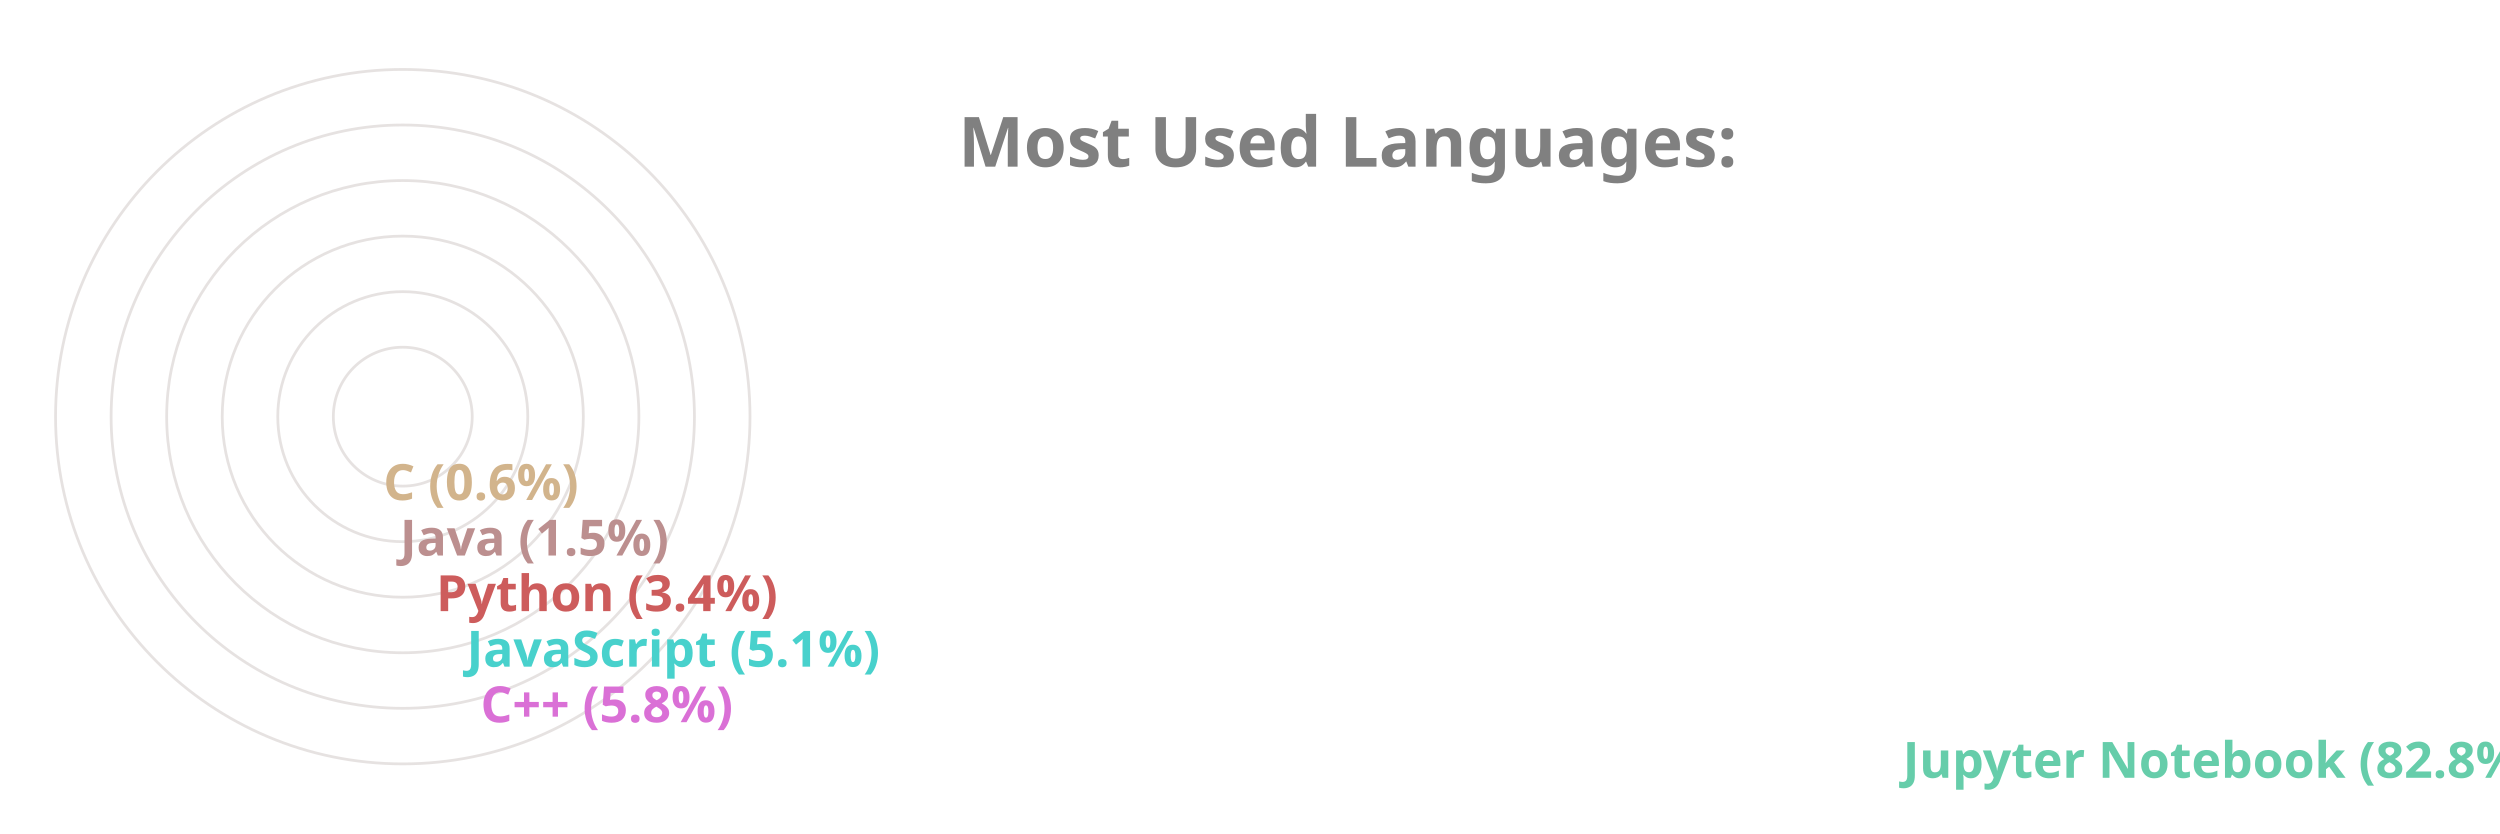
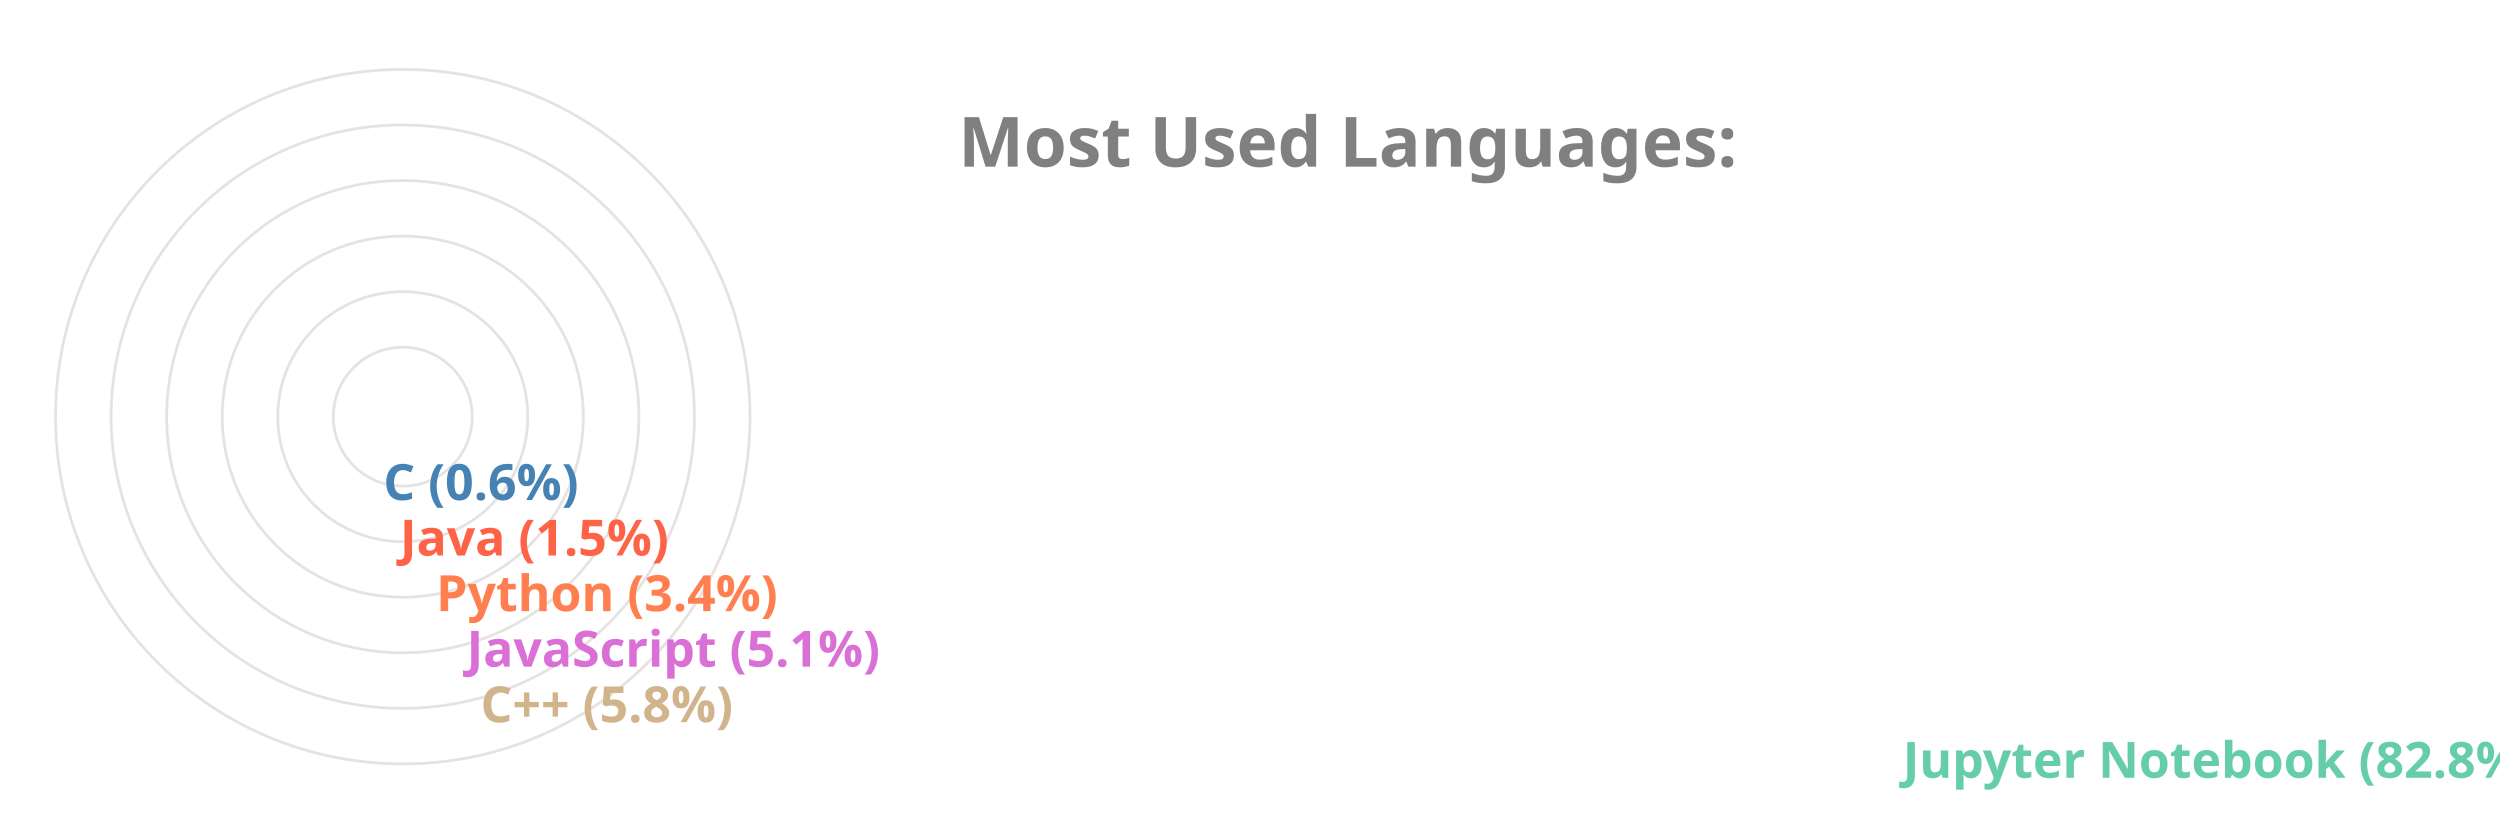
<svg xmlns="http://www.w3.org/2000/svg" viewBox="0 0 650 300" height="200px" width="600px">
  <style>
		.label {
			font: bold 25px sans-serif;
			color: #404040;
			-webkit-text-stroke: 1px white;
	  	}
		.name {
			font: bold 18px sans-serif;
			color: #404040;
	  	}

		.line {
			stroke-dasharray: 1000;
			stroke-dashoffset: 1000;
			animation: dash 3.5s ease-in-out forwards;	
			animation-iteration-count: infinite;
			animation-direction: alternate-reverse;
		}

		.path {
			stroke-dasharray: 1000;
			stroke-dashoffset: 1000;
			animation: dash 3.5s ease-in-out forwards;	
			animation-iteration-count: infinite;
			animation-direction: alternate-reverse;
		}
		  
		@keyframes dash {
			to {
				stroke-dashoffset: 0;
			}
		}

	</style>
  <g stroke="#E6E2E1" fill="none" stroke-width="1">
    <circle cx="20" cy="150" r="125" />
    <circle cx="20" cy="150" r="105" />
    <circle cx="20" cy="150" r="85" />
    <circle cx="20" cy="150" r="65" />
    <circle cx="20" cy="150" r="45" />
    <circle cx="20" cy="150" r="25" />
  </g>
  <g fill="none" stroke-width="20" class="line">
    <line x2="550" y2="275" x1="20" y1="275" stroke="MediumAquaMarine" />
-     <line x2="38" y2="255" x1="20" y1="255" stroke="Orchid" />
-     <line x2="33" y2="235" x1="20" y1="235" stroke="MediumTurquoise" />
-     <line x2="22" y2="215" x1="20" y1="215" stroke="IndianRed" />
-     <line x2="9" y2="195" x1="20" y1="195" stroke="RosyBrown" />
-     <line x2="3" y2="175" x1="20" y1="175" stroke="Tan" />
+     <line x2="38" y2="255" x1="20" y1="255" stroke="Tan" />
+     <line x2="33" y2="235" x1="20" y1="235" stroke="Orchid" />
+     <line x2="22" y2="215" x1="20" y1="215" stroke="Coral" />
+     <line x2="9" y2="195" x1="20" y1="195" stroke="Tomato" />
+     <line x2="3" y2="175" x1="20" y1="175" stroke="SteelBlue" />
  </g>
  <g fill="none" stroke-width="20" stroke-linecap="round" class="path">
    <path d="M 20 275 A 125 125 45 0 1 4 25" stroke="MediumAquaMarine" />
-     <path d="M 20 255 A 105 105 45 0 1 -84 139" stroke="Orchid" />
-     <path d="M 20 235 A 85 85 45 0 1 -64 142" stroke="MediumTurquoise" />
-     <path d="M 20 215 A 65 65 45 0 1 -44 146" stroke="IndianRed" />
-     <path d="M 20 195 A 45 45 45 0 1 -24 148" stroke="RosyBrown" />
-     <path d="M 20 175 A 25 25 45 0 1 -4 149" stroke="Tan" />
+     <path d="M 20 255 A 105 105 45 0 1 -84 139" stroke="Tan" />
+     <path d="M 20 235 A 85 85 45 0 1 -64 142" stroke="Orchid" />
+     <path d="M 20 215 A 65 65 45 0 1 -44 146" stroke="Coral" />
+     <path d="M 20 195 A 45 45 45 0 1 -24 148" stroke="Tomato" />
+     <path d="M 20 175 A 25 25 45 0 1 -4 149" stroke="SteelBlue" />
  </g>
  <g class="name">
    <text x="560" y="280" fill="MediumAquaMarine">Jupyter Notebook (82.8%)</text>
-     <text x="48" y="260" fill="Orchid">C++ (5.8%)</text>
-     <text x="43" y="240" fill="MediumTurquoise">JavaScript (5.1%)</text>
-     <text x="32" y="220" fill="IndianRed">Python (3.4%)</text>
-     <text x="19" y="200" fill="RosyBrown">Java (1.5%)</text>
-     <text x="13" y="180" fill="Tan">C (0.6%)</text>
+     <text x="48" y="260" fill="Tan">C++ (5.8%)</text>
+     <text x="43" y="240" fill="Orchid">JavaScript (5.1%)</text>
+     <text x="32" y="220" fill="Coral">Python (3.4%)</text>
+     <text x="19" y="200" fill="Tomato">Java (1.5%)</text>
+     <text x="13" y="180" fill="SteelBlue">C (0.6%)</text>
  </g>
  <g class="label">
    <text x="220" y="60" fill="grey">Most Used Languages:</text>
  </g>
</svg>
